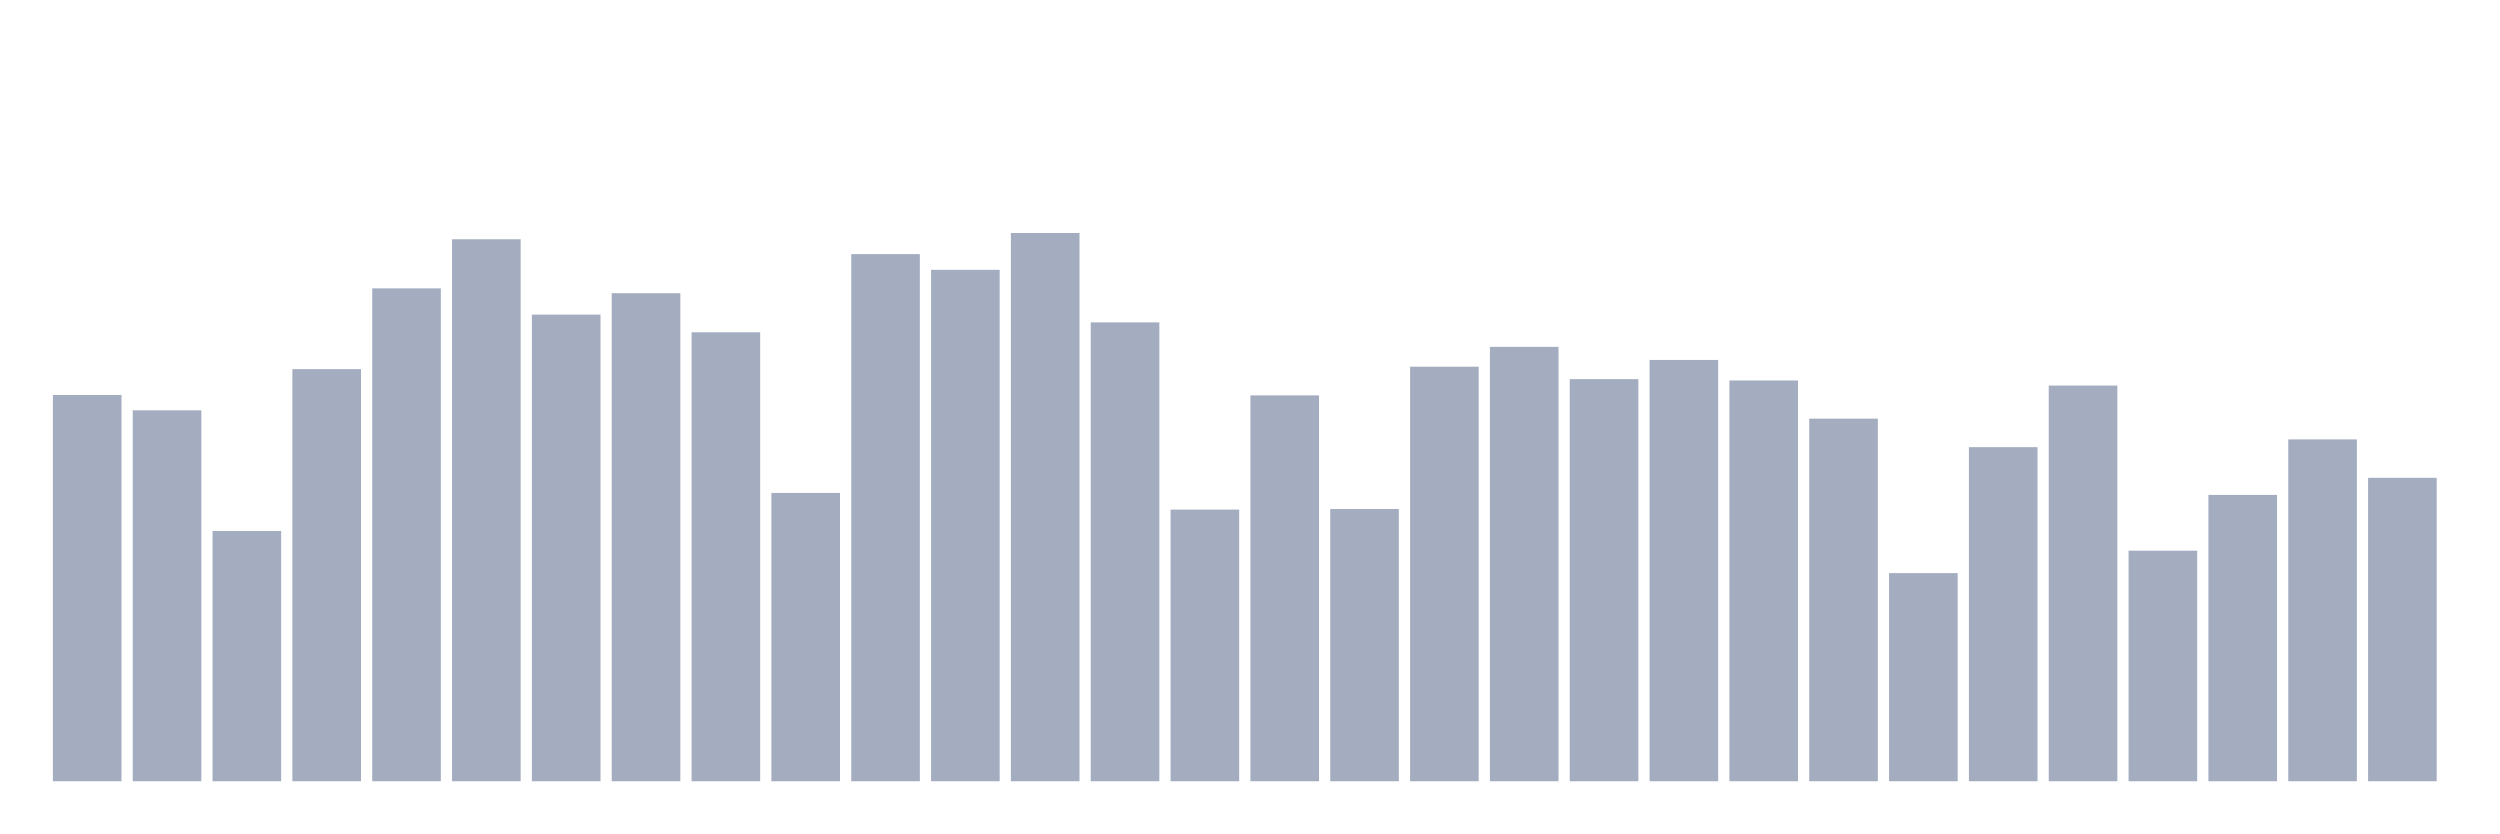
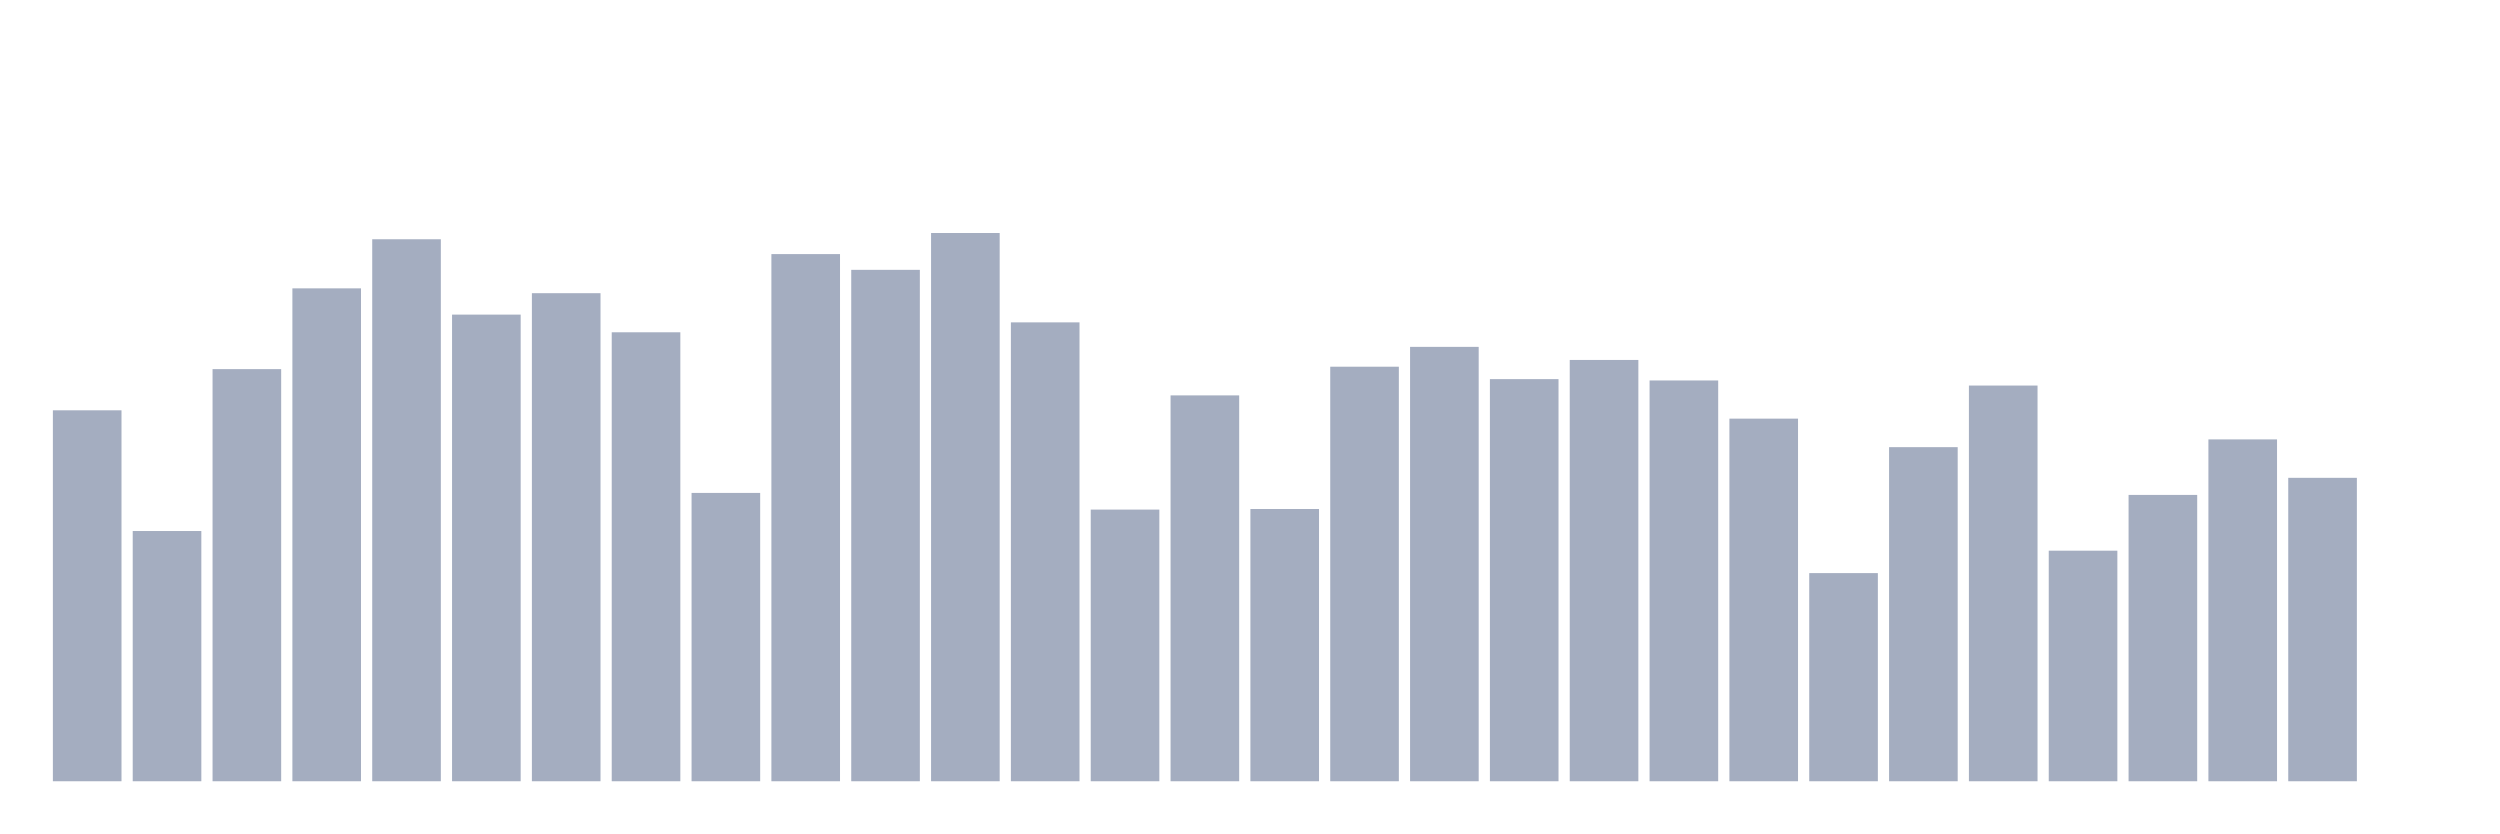
<svg xmlns="http://www.w3.org/2000/svg" viewBox="0 0 480 160">
  <g transform="translate(10,10)">
-     <rect class="bar" x="0.153" width="13.175" y="65.834" height="74.166" fill="rgb(164,173,192)" />
-     <rect class="bar" x="15.482" width="13.175" y="68.779" height="71.221" fill="rgb(164,173,192)" />
-     <rect class="bar" x="30.81" width="13.175" y="91.954" height="48.046" fill="rgb(164,173,192)" />
-     <rect class="bar" x="46.138" width="13.175" y="60.873" height="79.127" fill="rgb(164,173,192)" />
-     <rect class="bar" x="61.466" width="13.175" y="45.364" height="94.636" fill="rgb(164,173,192)" />
-     <rect class="bar" x="76.794" width="13.175" y="35.937" height="104.063" fill="rgb(164,173,192)" />
-     <rect class="bar" x="92.123" width="13.175" y="50.405" height="89.595" fill="rgb(164,173,192)" />
-     <rect class="bar" x="107.451" width="13.175" y="46.292" height="93.708" fill="rgb(164,173,192)" />
-     <rect class="bar" x="122.779" width="13.175" y="53.798" height="86.202" fill="rgb(164,173,192)" />
-     <rect class="bar" x="138.107" width="13.175" y="84.64" height="55.36" fill="rgb(164,173,192)" />
-     <rect class="bar" x="153.436" width="13.175" y="38.786" height="101.214" fill="rgb(164,173,192)" />
-     <rect class="bar" x="168.764" width="13.175" y="41.811" height="98.189" fill="rgb(164,173,192)" />
-     <rect class="bar" x="184.092" width="13.175" y="34.737" height="105.263" fill="rgb(164,173,192)" />
-     <rect class="bar" x="199.42" width="13.175" y="51.894" height="88.106" fill="rgb(164,173,192)" />
-     <rect class="bar" x="214.748" width="13.175" y="87.841" height="52.159" fill="rgb(164,173,192)" />
-     <rect class="bar" x="230.077" width="13.175" y="65.914" height="74.086" fill="rgb(164,173,192)" />
-     <rect class="bar" x="245.405" width="13.175" y="87.729" height="52.271" fill="rgb(164,173,192)" />
-     <rect class="bar" x="260.733" width="13.175" y="60.408" height="79.592" fill="rgb(164,173,192)" />
-     <rect class="bar" x="276.061" width="13.175" y="56.599" height="83.401" fill="rgb(164,173,192)" />
-     <rect class="bar" x="291.39" width="13.175" y="62.793" height="77.207" fill="rgb(164,173,192)" />
-     <rect class="bar" x="306.718" width="13.175" y="59.112" height="80.888" fill="rgb(164,173,192)" />
-     <rect class="bar" x="322.046" width="13.175" y="63.049" height="76.951" fill="rgb(164,173,192)" />
-     <rect class="bar" x="337.374" width="13.175" y="70.379" height="69.621" fill="rgb(164,173,192)" />
-     <rect class="bar" x="352.702" width="13.175" y="100.036" height="39.964" fill="rgb(164,173,192)" />
-     <rect class="bar" x="368.031" width="13.175" y="75.853" height="64.147" fill="rgb(164,173,192)" />
-     <rect class="bar" x="383.359" width="13.175" y="64.026" height="75.974" fill="rgb(164,173,192)" />
-     <rect class="bar" x="398.687" width="13.175" y="95.731" height="44.269" fill="rgb(164,173,192)" />
-     <rect class="bar" x="414.015" width="13.175" y="85.024" height="54.976" fill="rgb(164,173,192)" />
-     <rect class="bar" x="429.344" width="13.175" y="74.365" height="65.635" fill="rgb(164,173,192)" />
-     <rect class="bar" x="444.672" width="13.175" y="81.743" height="58.257" fill="rgb(164,173,192)" />
+     <rect class="bar" x="0.153" width="13.175" y="68.779" height="71.221" fill="rgb(164,173,192)" />
+     <rect class="bar" x="15.482" width="13.175" y="91.954" height="48.046" fill="rgb(164,173,192)" />
+     <rect class="bar" x="30.81" width="13.175" y="60.873" height="79.127" fill="rgb(164,173,192)" />
+     <rect class="bar" x="46.138" width="13.175" y="45.364" height="94.636" fill="rgb(164,173,192)" />
+     <rect class="bar" x="61.466" width="13.175" y="35.937" height="104.063" fill="rgb(164,173,192)" />
+     <rect class="bar" x="76.794" width="13.175" y="50.405" height="89.595" fill="rgb(164,173,192)" />
+     <rect class="bar" x="92.123" width="13.175" y="46.292" height="93.708" fill="rgb(164,173,192)" />
+     <rect class="bar" x="107.451" width="13.175" y="53.798" height="86.202" fill="rgb(164,173,192)" />
+     <rect class="bar" x="122.779" width="13.175" y="84.64" height="55.36" fill="rgb(164,173,192)" />
+     <rect class="bar" x="138.107" width="13.175" y="38.786" height="101.214" fill="rgb(164,173,192)" />
+     <rect class="bar" x="153.436" width="13.175" y="41.811" height="98.189" fill="rgb(164,173,192)" />
+     <rect class="bar" x="168.764" width="13.175" y="34.737" height="105.263" fill="rgb(164,173,192)" />
+     <rect class="bar" x="184.092" width="13.175" y="51.894" height="88.106" fill="rgb(164,173,192)" />
+     <rect class="bar" x="199.42" width="13.175" y="87.841" height="52.159" fill="rgb(164,173,192)" />
+     <rect class="bar" x="214.748" width="13.175" y="65.914" height="74.086" fill="rgb(164,173,192)" />
+     <rect class="bar" x="230.077" width="13.175" y="87.729" height="52.271" fill="rgb(164,173,192)" />
+     <rect class="bar" x="245.405" width="13.175" y="60.408" height="79.592" fill="rgb(164,173,192)" />
+     <rect class="bar" x="260.733" width="13.175" y="56.599" height="83.401" fill="rgb(164,173,192)" />
+     <rect class="bar" x="276.061" width="13.175" y="62.793" height="77.207" fill="rgb(164,173,192)" />
+     <rect class="bar" x="291.39" width="13.175" y="59.112" height="80.888" fill="rgb(164,173,192)" />
+     <rect class="bar" x="306.718" width="13.175" y="63.049" height="76.951" fill="rgb(164,173,192)" />
+     <rect class="bar" x="322.046" width="13.175" y="70.379" height="69.621" fill="rgb(164,173,192)" />
+     <rect class="bar" x="337.374" width="13.175" y="100.036" height="39.964" fill="rgb(164,173,192)" />
+     <rect class="bar" x="352.702" width="13.175" y="75.853" height="64.147" fill="rgb(164,173,192)" />
+     <rect class="bar" x="368.031" width="13.175" y="64.026" height="75.974" fill="rgb(164,173,192)" />
+     <rect class="bar" x="383.359" width="13.175" y="95.731" height="44.269" fill="rgb(164,173,192)" />
+     <rect class="bar" x="398.687" width="13.175" y="85.024" height="54.976" fill="rgb(164,173,192)" />
+     <rect class="bar" x="414.015" width="13.175" y="74.365" height="65.635" fill="rgb(164,173,192)" />
+     <rect class="bar" x="429.344" width="13.175" y="81.743" height="58.257" fill="rgb(164,173,192)" />
+     <rect class="bar" x="444.672" width="13.175" y="140" height="0" fill="rgb(164,173,192)" />
  </g>
</svg>
